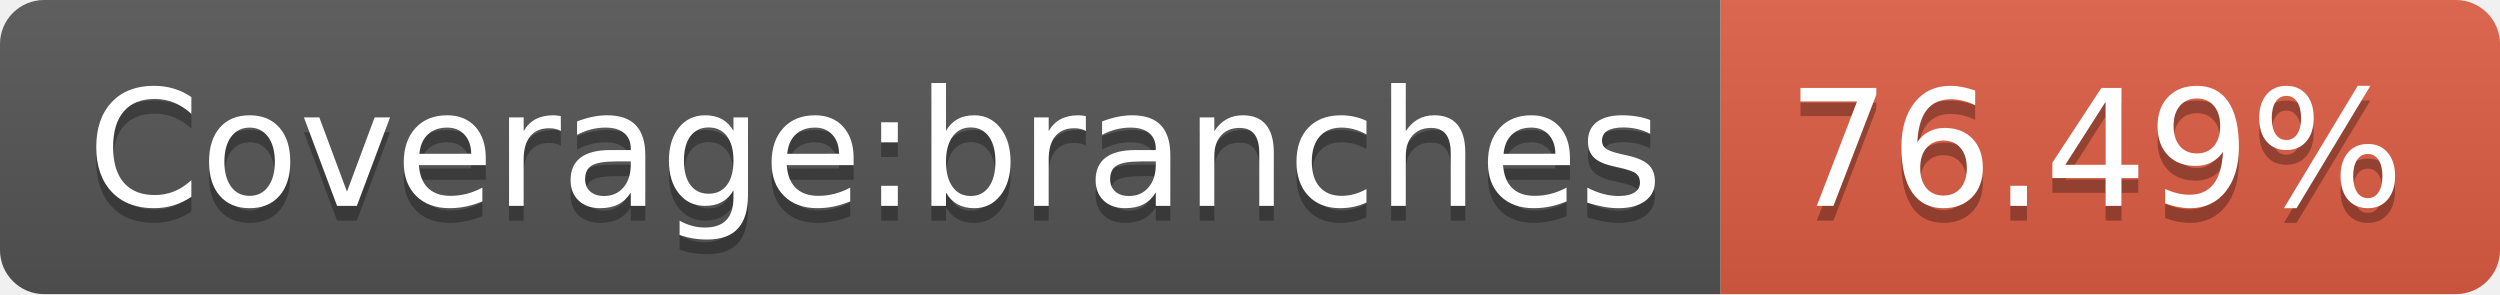
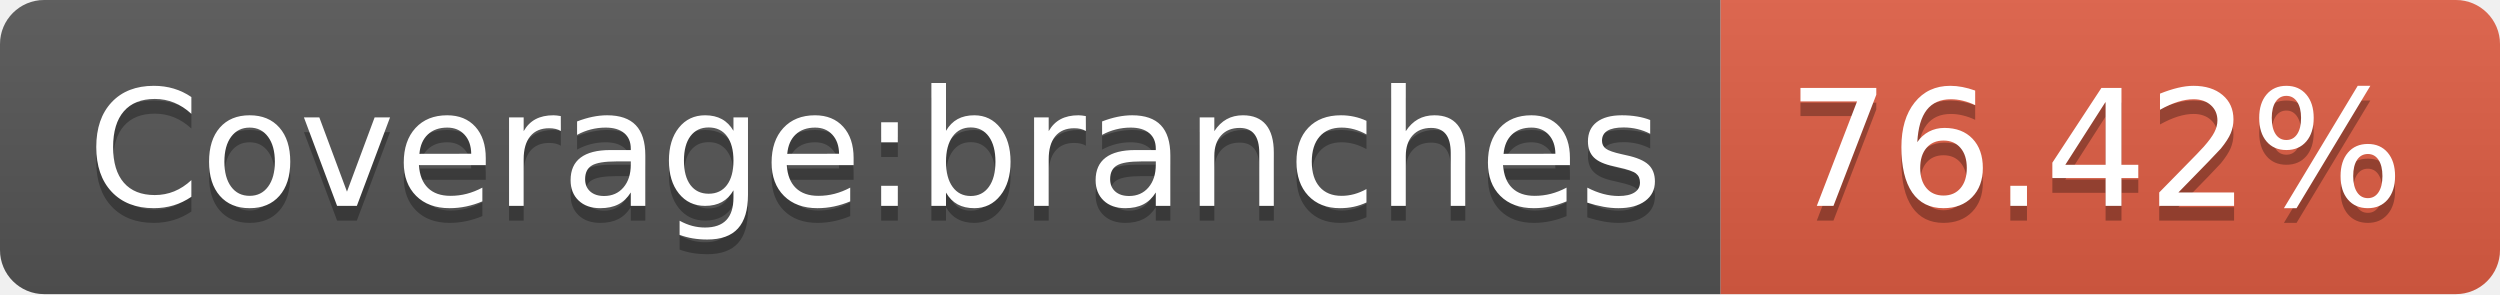
<svg xmlns="http://www.w3.org/2000/svg" width="170" height="20">
  <linearGradient id="s" x2="0" y2="100%">
    <stop offset="0" stop-color="#bbb" stop-opacity=".1" />
    <stop offset="1" stop-opacity=".1" />
  </linearGradient>
  <clipPath id="r">
    <rect width="170" height="20" rx="3" fill="#fff" />
  </clipPath>
  <g clip-path="url(#r)">
    <rect width="117" height="20" fill="#555" />
    <rect x="117" width="53" height="20" fill="#e05d44" />
    <rect width="170" height="20" fill="url(#s)" />
  </g>
  <g fill="#fff" text-anchor="middle" font-family="Verdana,Geneva,DejaVu Sans,sans-serif" text-rendering="geometricPrecision" font-size="110">
    <text x="595" y="150" fill="#010101" fill-opacity=".3" transform="scale(.1)" textLength="1070">Coverage:branches</text>
    <text x="595" y="140" transform="scale(.1)" textLength="1070">Coverage:branches</text>
-     <text x="1425" y="150" fill="#010101" fill-opacity=".3" transform="scale(.1)" textLength="430">76.49%</text>
-     <text x="1425" y="140" transform="scale(.1)" textLength="430">76.49%</text>
+     <text x="1425" y="150" fill="#010101" fill-opacity=".3" transform="scale(.1)" textLength="430">76.42%</text>
+     <text x="1425" y="140" transform="scale(.1)" textLength="430">76.42%</text>
  </g>
</svg>
